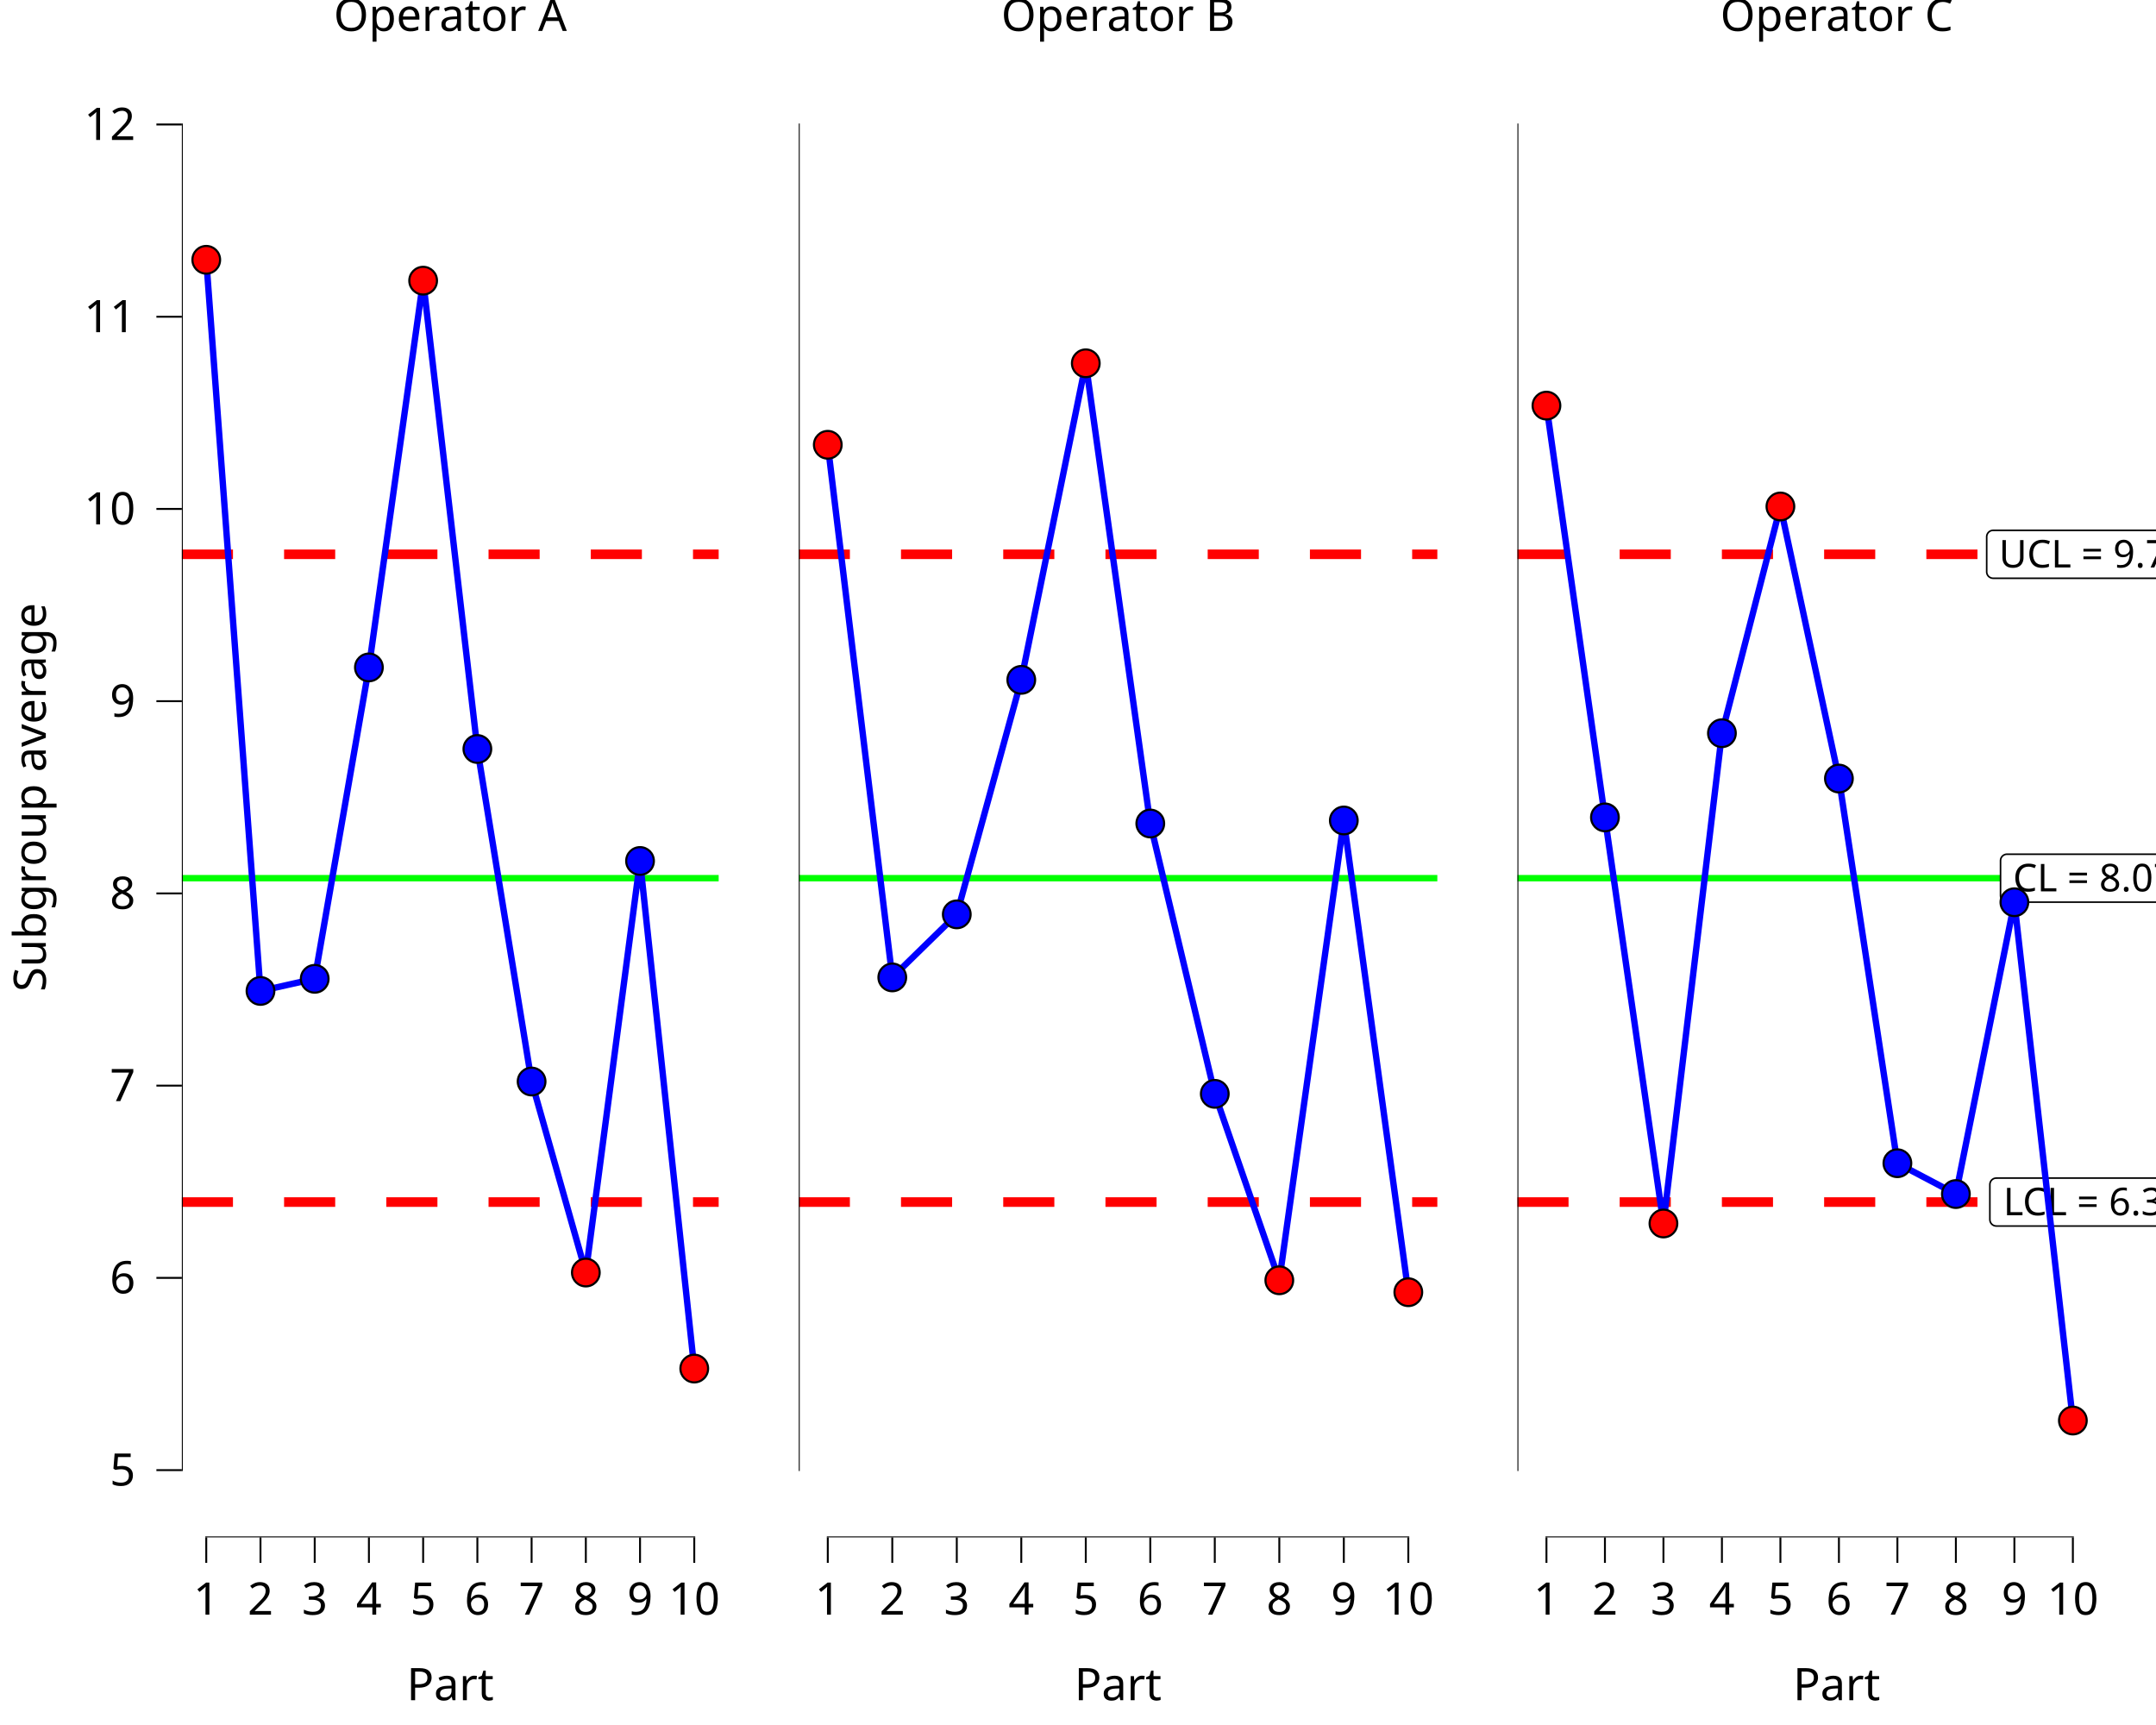
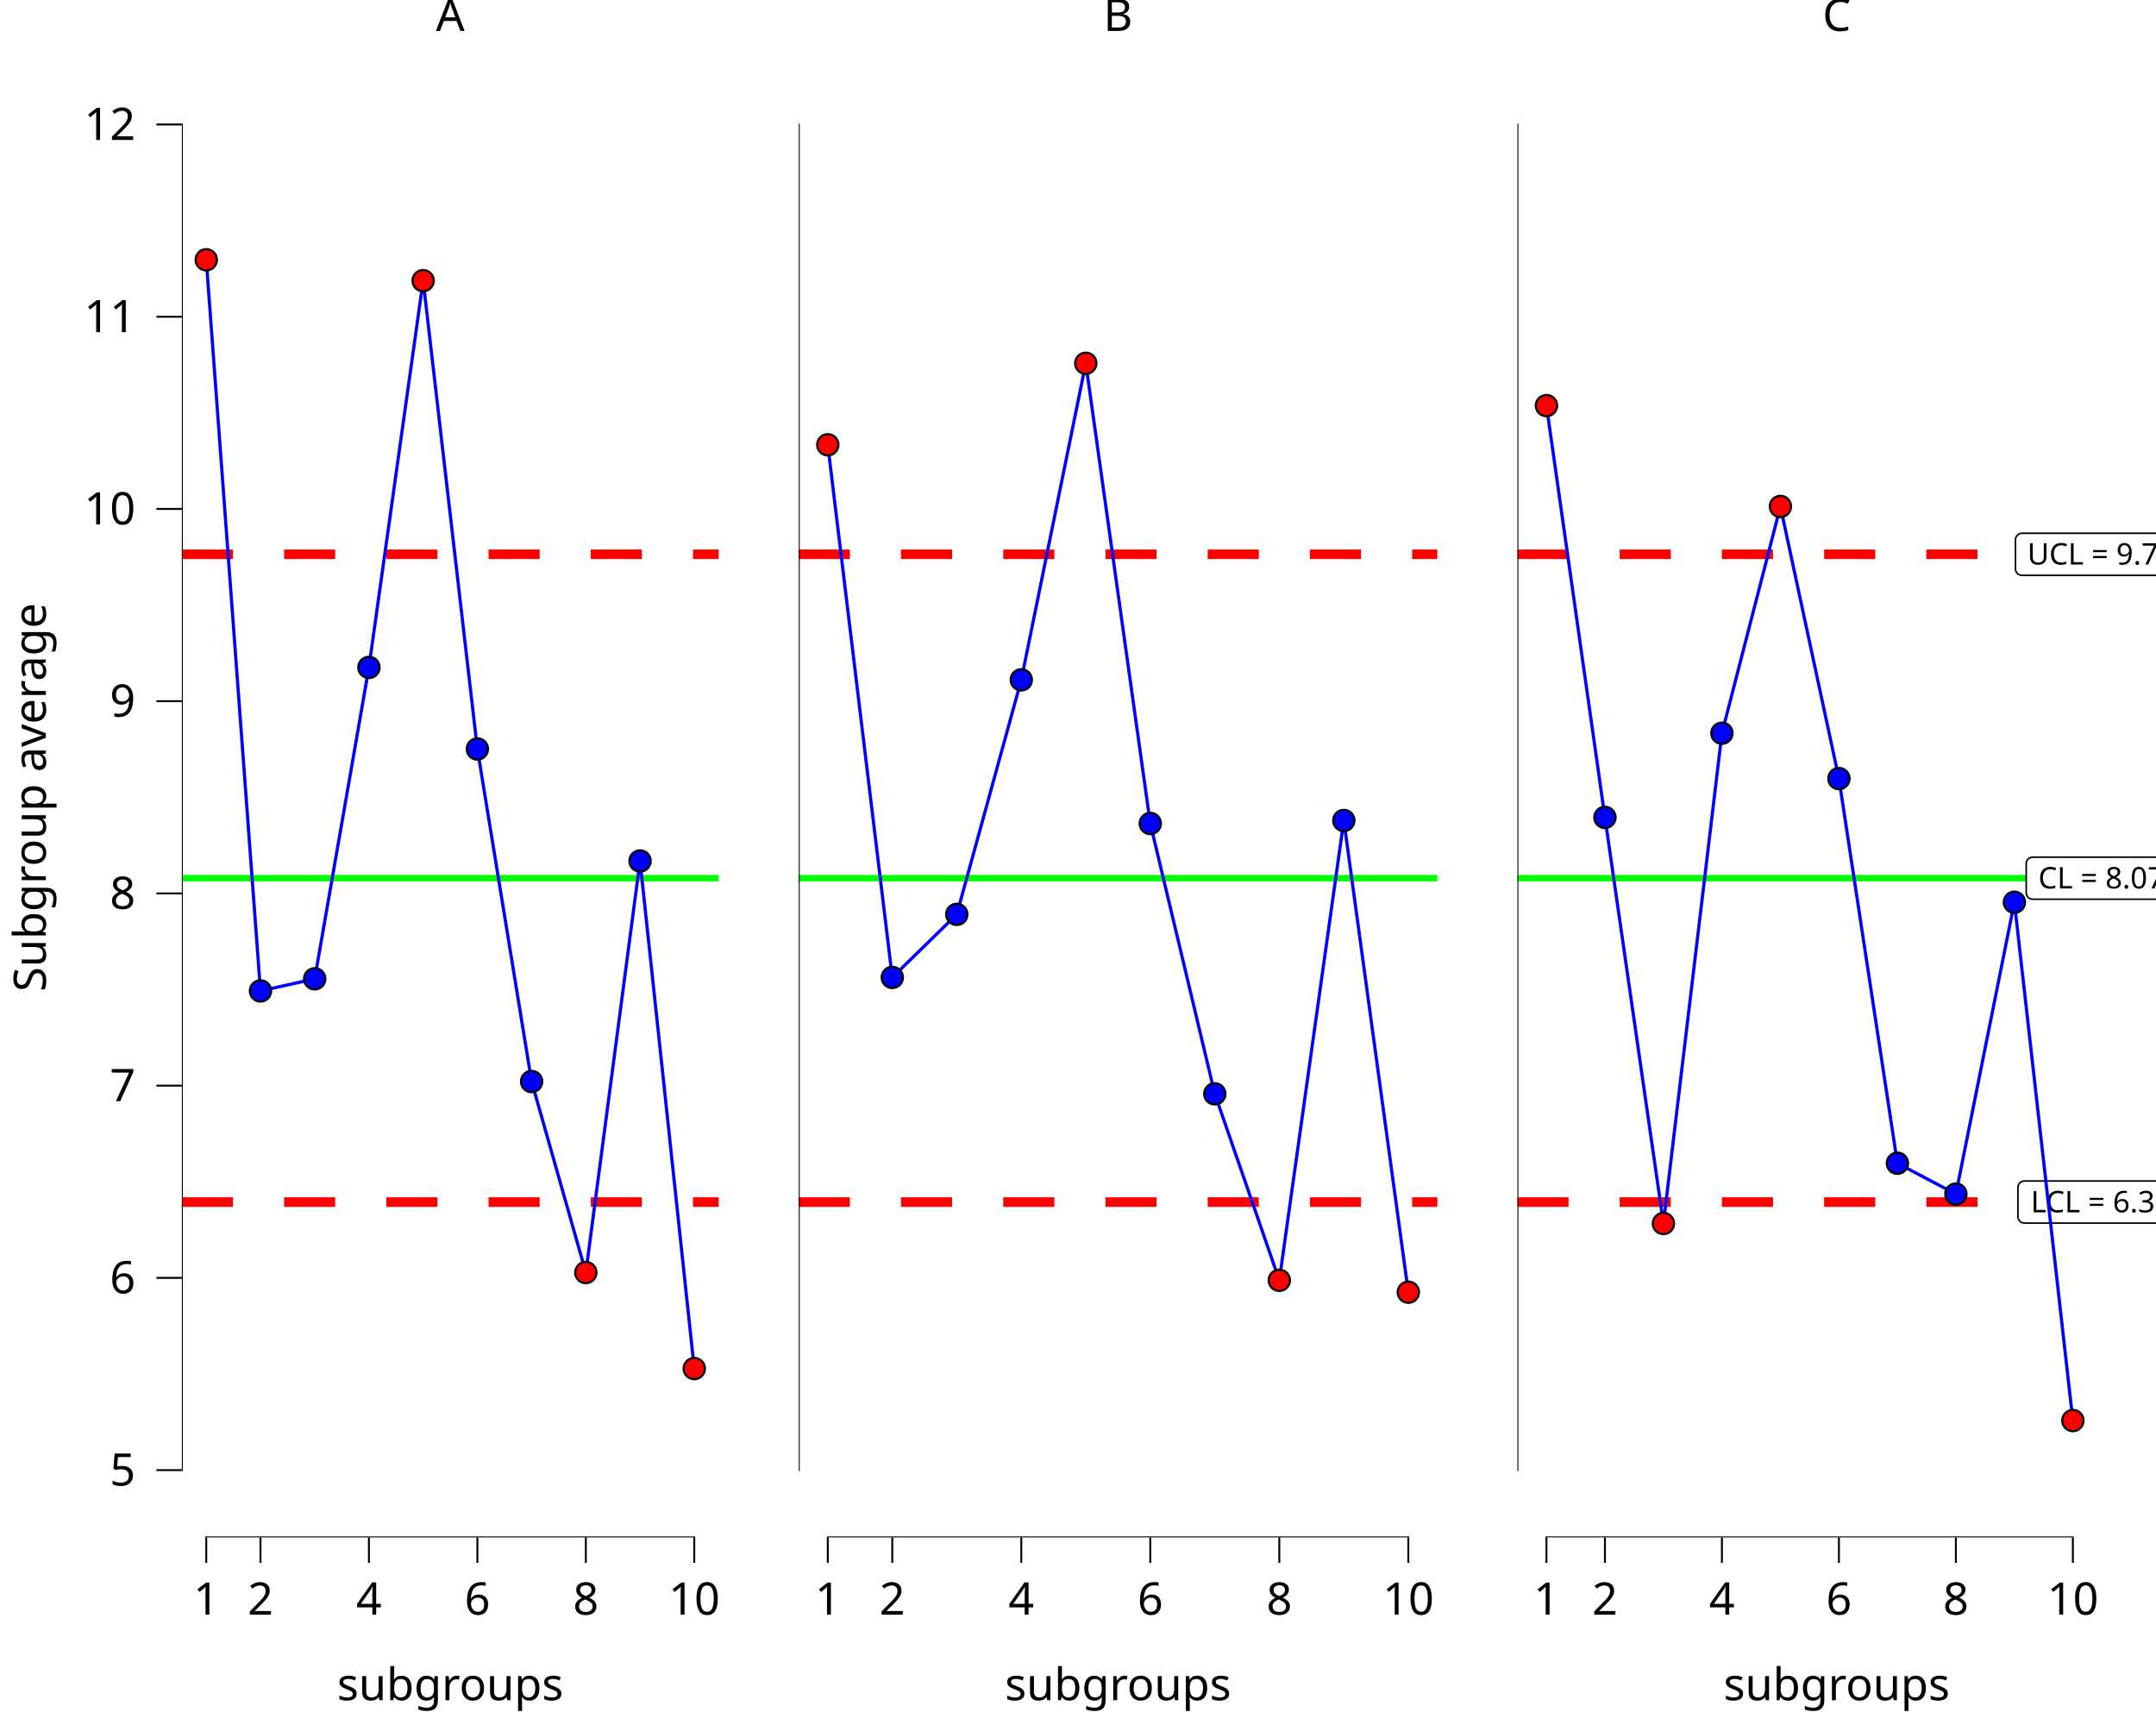
<svg xmlns="http://www.w3.org/2000/svg" class="svglite" data-engine-version="2.0" width="720.00pt" height="576.00pt" viewBox="0 0 720.00 576.00">
  <defs>
    <style type="text/css">
    .svglite line, .svglite polyline, .svglite polygon, .svglite path, .svglite rect, .svglite circle {
      fill: none;
      stroke: #000000;
      stroke-linecap: round;
      stroke-linejoin: round;
      stroke-miterlimit: 10.00;
    }
  </style>
  </defs>
  <rect width="100%" height="100%" style="stroke: none; fill: #FFFFFF;" />
  <defs>
    <clipPath id="cpMC4wMHw3MjAuMDB8MC4wMHw1NzYuMDA=">
      <rect x="0.00" y="0.00" width="720.00" height="576.00" />
    </clipPath>
  </defs>
  <g clip-path="url(#cpMC4wMHw3MjAuMDB8MC4wMHw1NzYuMDA=)">
</g>
  <defs>
    <clipPath id="cpMC4wMHwyNDAuMDB8MC4wMHw1NzYuMDA=">
      <rect x="0.00" y="0.00" width="240.00" height="576.00" />
    </clipPath>
  </defs>
  <g clip-path="url(#cpMC4wMHwyNDAuMDB8MC4wMHw1NzYuMDA=)">
    <rect x="0.00" y="0.00" width="240.00" height="576.00" style="stroke-width: 10.67; stroke: none;" />
  </g>
  <g clip-path="url(#cpMC4wMHw3MjAuMDB8MC4wMHw1NzYuMDA=)">
</g>
  <defs>
    <clipPath id="cpNjAuNzN8MjQwLjAwfDE5LjEwfDUxMy4zNQ==">
      <rect x="60.73" y="19.10" width="179.27" height="494.25" />
    </clipPath>
  </defs>
  <g clip-path="url(#cpNjAuNzN8MjQwLjAwfDE5LjEwfDUxMy4zNQ==)">
    <rect x="60.73" y="19.10" width="179.27" height="494.25" style="stroke-width: 10.67; stroke: none;" />
    <line x1="60.73" y1="293.23" x2="240.00" y2="293.23" style="stroke-width: 2.13; stroke: #00FF00; stroke-linecap: butt;" />
    <line x1="60.73" y1="185.09" x2="240.00" y2="185.09" style="stroke-width: 3.20; stroke: #FF0000; stroke-dasharray: 17.07,17.07; stroke-linecap: butt;" />
    <line x1="60.73" y1="401.38" x2="240.00" y2="401.38" style="stroke-width: 3.20; stroke: #FF0000; stroke-dasharray: 17.07,17.07; stroke-linecap: butt;" />
-     <polyline points="68.88,86.75 86.99,330.89 105.10,326.84 123.20,222.86 141.31,93.72 159.42,250.10 177.53,361.14 195.64,424.92 213.74,287.49 231.85,456.98 " style="stroke-width: 2.13; stroke: #0000FF; stroke-linecap: butt;" />
+     <polyline points="68.88,86.75 86.99,330.89 105.10,326.84 123.20,222.86 141.31,93.72 159.42,250.10 177.53,361.14 195.64,424.92 213.74,287.49 231.85,456.98 " style="stroke-width: 1.07; stroke: #0000FF; stroke-linecap: butt;" />
    <line x1="68.56" y1="513.35" x2="232.17" y2="513.35" style="stroke-width: 0.64; stroke-linecap: butt;" />
    <line x1="60.73" y1="491.20" x2="60.73" y2="41.25" style="stroke-width: 0.64; stroke-linecap: butt;" />
-     <circle cx="68.88" cy="86.75" r="4.62" style="stroke-width: 0.71; fill: #FF0000;" />
-     <circle cx="86.99" cy="330.89" r="4.62" style="stroke-width: 0.71; fill: #0000FF;" />
-     <circle cx="105.10" cy="326.84" r="4.62" style="stroke-width: 0.71; fill: #0000FF;" />
-     <circle cx="123.20" cy="222.86" r="4.62" style="stroke-width: 0.71; fill: #0000FF;" />
-     <circle cx="141.31" cy="93.72" r="4.62" style="stroke-width: 0.71; fill: #FF0000;" />
-     <circle cx="159.42" cy="250.10" r="4.62" style="stroke-width: 0.71; fill: #0000FF;" />
-     <circle cx="177.53" cy="361.14" r="4.62" style="stroke-width: 0.71; fill: #0000FF;" />
-     <circle cx="195.64" cy="424.92" r="4.62" style="stroke-width: 0.71; fill: #FF0000;" />
-     <circle cx="213.74" cy="287.49" r="4.62" style="stroke-width: 0.71; fill: #0000FF;" />
-     <circle cx="231.85" cy="456.98" r="4.62" style="stroke-width: 0.71; fill: #FF0000;" />
+     <circle cx="68.88" cy="86.75" r="3.56" style="stroke-width: 0.71; fill: #FF0000;" />
+     <circle cx="86.99" cy="330.89" r="3.56" style="stroke-width: 0.71; fill: #0000FF;" />
+     <circle cx="105.10" cy="326.84" r="3.56" style="stroke-width: 0.71; fill: #0000FF;" />
+     <circle cx="123.20" cy="222.86" r="3.56" style="stroke-width: 0.71; fill: #0000FF;" />
+     <circle cx="141.31" cy="93.72" r="3.56" style="stroke-width: 0.71; fill: #FF0000;" />
+     <circle cx="159.42" cy="250.10" r="3.56" style="stroke-width: 0.71; fill: #0000FF;" />
+     <circle cx="177.53" cy="361.14" r="3.56" style="stroke-width: 0.71; fill: #0000FF;" />
+     <circle cx="195.64" cy="424.92" r="3.56" style="stroke-width: 0.71; fill: #FF0000;" />
+     <circle cx="213.74" cy="287.49" r="3.56" style="stroke-width: 0.71; fill: #0000FF;" />
+     <circle cx="231.85" cy="456.98" r="3.56" style="stroke-width: 0.71; fill: #FF0000;" />
    <rect x="60.73" y="19.10" width="179.27" height="494.25" style="stroke-width: 0.00; stroke: none;" />
  </g>
  <g clip-path="url(#cpMC4wMHw3MjAuMDB8MC4wMHw1NzYuMDA=)">
    <polyline points="60.73,513.35 60.73,19.10 " style="stroke-width: 0.00; stroke: none; stroke-linecap: butt;" />
    <text x="45.25" y="496.05" text-anchor="end" style="font-size: 15.00px; font-family: sans;" textLength="8.34px" lengthAdjust="spacingAndGlyphs">5</text>
    <text x="45.25" y="431.86" text-anchor="end" style="font-size: 15.00px; font-family: sans;" textLength="8.34px" lengthAdjust="spacingAndGlyphs">6</text>
    <text x="45.25" y="367.67" text-anchor="end" style="font-size: 15.00px; font-family: sans;" textLength="8.34px" lengthAdjust="spacingAndGlyphs">7</text>
    <text x="45.25" y="303.48" text-anchor="end" style="font-size: 15.00px; font-family: sans;" textLength="8.34px" lengthAdjust="spacingAndGlyphs">8</text>
    <text x="45.25" y="239.29" text-anchor="end" style="font-size: 15.00px; font-family: sans;" textLength="8.34px" lengthAdjust="spacingAndGlyphs">9</text>
    <text x="45.25" y="175.11" text-anchor="end" style="font-size: 15.00px; font-family: sans;" textLength="16.69px" lengthAdjust="spacingAndGlyphs">10</text>
    <text x="45.25" y="110.92" text-anchor="end" style="font-size: 15.00px; font-family: sans;" textLength="16.69px" lengthAdjust="spacingAndGlyphs">11</text>
    <text x="45.25" y="46.73" text-anchor="end" style="font-size: 15.00px; font-family: sans;" textLength="16.69px" lengthAdjust="spacingAndGlyphs">12</text>
    <polyline points="52.23,490.89 60.73,490.89 " style="stroke-width: 0.64; stroke-linecap: butt;" />
    <polyline points="52.23,426.70 60.73,426.70 " style="stroke-width: 0.64; stroke-linecap: butt;" />
    <polyline points="52.23,362.51 60.73,362.51 " style="stroke-width: 0.64; stroke-linecap: butt;" />
    <polyline points="52.23,298.32 60.73,298.32 " style="stroke-width: 0.64; stroke-linecap: butt;" />
    <polyline points="52.23,234.13 60.73,234.13 " style="stroke-width: 0.64; stroke-linecap: butt;" />
    <polyline points="52.23,169.94 60.73,169.94 " style="stroke-width: 0.64; stroke-linecap: butt;" />
    <polyline points="52.23,105.76 60.73,105.76 " style="stroke-width: 0.64; stroke-linecap: butt;" />
    <polyline points="52.23,41.57 60.73,41.57 " style="stroke-width: 0.64; stroke-linecap: butt;" />
    <polyline points="60.73,513.35 240.00,513.35 " style="stroke-width: 0.00; stroke: none; stroke-linecap: butt;" />
    <polyline points="68.88,521.85 68.88,513.35 " style="stroke-width: 0.64; stroke-linecap: butt;" />
    <polyline points="86.99,521.85 86.99,513.35 " style="stroke-width: 0.64; stroke-linecap: butt;" />
-     <polyline points="105.10,521.85 105.10,513.35 " style="stroke-width: 0.64; stroke-linecap: butt;" />
    <polyline points="123.20,521.85 123.20,513.35 " style="stroke-width: 0.64; stroke-linecap: butt;" />
-     <polyline points="141.31,521.85 141.31,513.35 " style="stroke-width: 0.64; stroke-linecap: butt;" />
    <polyline points="159.42,521.85 159.42,513.35 " style="stroke-width: 0.64; stroke-linecap: butt;" />
-     <polyline points="177.53,521.85 177.53,513.35 " style="stroke-width: 0.64; stroke-linecap: butt;" />
    <polyline points="195.64,521.85 195.64,513.35 " style="stroke-width: 0.64; stroke-linecap: butt;" />
-     <polyline points="213.74,521.85 213.74,513.35 " style="stroke-width: 0.64; stroke-linecap: butt;" />
    <polyline points="231.85,521.85 231.85,513.35 " style="stroke-width: 0.64; stroke-linecap: butt;" />
    <text x="68.88" y="539.15" text-anchor="middle" style="font-size: 15.00px; font-family: sans;" textLength="8.34px" lengthAdjust="spacingAndGlyphs">1</text>
    <text x="86.99" y="539.15" text-anchor="middle" style="font-size: 15.00px; font-family: sans;" textLength="8.34px" lengthAdjust="spacingAndGlyphs">2</text>
-     <text x="105.10" y="539.15" text-anchor="middle" style="font-size: 15.00px; font-family: sans;" textLength="8.34px" lengthAdjust="spacingAndGlyphs">3</text>
    <text x="123.20" y="539.15" text-anchor="middle" style="font-size: 15.00px; font-family: sans;" textLength="8.34px" lengthAdjust="spacingAndGlyphs">4</text>
-     <text x="141.31" y="539.15" text-anchor="middle" style="font-size: 15.00px; font-family: sans;" textLength="8.34px" lengthAdjust="spacingAndGlyphs">5</text>
    <text x="159.42" y="539.15" text-anchor="middle" style="font-size: 15.00px; font-family: sans;" textLength="8.34px" lengthAdjust="spacingAndGlyphs">6</text>
-     <text x="177.53" y="539.15" text-anchor="middle" style="font-size: 15.00px; font-family: sans;" textLength="8.34px" lengthAdjust="spacingAndGlyphs">7</text>
    <text x="195.64" y="539.15" text-anchor="middle" style="font-size: 15.00px; font-family: sans;" textLength="8.34px" lengthAdjust="spacingAndGlyphs">8</text>
-     <text x="213.74" y="539.15" text-anchor="middle" style="font-size: 15.00px; font-family: sans;" textLength="8.34px" lengthAdjust="spacingAndGlyphs">9</text>
    <text x="231.85" y="539.15" text-anchor="middle" style="font-size: 15.00px; font-family: sans;" textLength="16.69px" lengthAdjust="spacingAndGlyphs">10</text>
-     <text x="150.37" y="567.72" text-anchor="middle" style="font-size: 15.00px; font-family: sans;" textLength="27.51px" lengthAdjust="spacingAndGlyphs">Part</text>
+     <text x="150.37" y="567.72" text-anchor="middle" style="font-size: 15.00px; font-family: sans;" textLength="70.06px" lengthAdjust="spacingAndGlyphs">subgroups</text>
    <text transform="translate(15.30,266.23) rotate(-90)" text-anchor="middle" style="font-size: 15.00px; font-family: sans;" textLength="123.44px" lengthAdjust="spacingAndGlyphs">Subgroup average</text>
-     <text x="150.37" y="10.32" text-anchor="middle" style="font-size: 15.00px; font-family: sans;" textLength="73.38px" lengthAdjust="spacingAndGlyphs">Operator A</text>
+     <text x="150.37" y="10.32" text-anchor="middle" style="font-size: 15.00px; font-family: sans;" textLength="10.01px" lengthAdjust="spacingAndGlyphs">A</text>
  </g>
  <defs>
    <clipPath id="cpMjQwLjAwfDQ4MC4wMHwwLjAwfDU3Ni4wMA==">
      <rect x="240.00" y="0.00" width="240.00" height="576.00" />
    </clipPath>
  </defs>
  <g clip-path="url(#cpMjQwLjAwfDQ4MC4wMHwwLjAwfDU3Ni4wMA==)">
    <rect x="240.00" y="0.00" width="240.00" height="576.00" style="stroke-width: 10.67; stroke: none;" />
  </g>
  <g clip-path="url(#cpMC4wMHw3MjAuMDB8MC4wMHw1NzYuMDA=)">
</g>
  <defs>
    <clipPath id="cpMjY2Ljc1fDQ4MC4wMHwxOS4xMHw1MTMuMzU=">
      <rect x="266.75" y="19.10" width="213.25" height="494.25" />
    </clipPath>
  </defs>
  <g clip-path="url(#cpMjY2Ljc1fDQ4MC4wMHwxOS4xMHw1MTMuMzU=)">
    <rect x="266.75" y="19.10" width="213.25" height="494.25" style="stroke-width: 10.67; stroke: none;" />
    <line x1="266.75" y1="293.23" x2="480.00" y2="293.23" style="stroke-width: 2.13; stroke: #00FF00; stroke-linecap: butt;" />
    <line x1="266.75" y1="185.09" x2="480.00" y2="185.09" style="stroke-width: 3.20; stroke: #FF0000; stroke-dasharray: 17.07,17.07; stroke-linecap: butt;" />
    <line x1="266.75" y1="401.38" x2="480.00" y2="401.38" style="stroke-width: 3.20; stroke: #FF0000; stroke-dasharray: 17.07,17.07; stroke-linecap: butt;" />
-     <polyline points="276.44,148.52 297.98,326.37 319.52,305.32 341.06,227.01 362.60,121.31 384.14,274.98 405.68,365.25 427.23,427.51 448.77,273.97 470.31,431.49 " style="stroke-width: 2.13; stroke: #0000FF; stroke-linecap: butt;" />
+     <polyline points="276.44,148.52 297.98,326.37 319.52,305.32 341.06,227.01 362.60,121.31 384.14,274.98 405.68,365.25 427.23,427.51 448.77,273.97 470.31,431.49 " style="stroke-width: 1.07; stroke: #0000FF; stroke-linecap: butt;" />
    <line x1="276.12" y1="513.35" x2="470.63" y2="513.35" style="stroke-width: 0.64; stroke-linecap: butt;" />
    <line x1="266.75" y1="491.20" x2="266.75" y2="41.25" style="stroke-width: 0.64; stroke-linecap: butt;" />
-     <circle cx="276.44" cy="148.52" r="4.62" style="stroke-width: 0.71; fill: #FF0000;" />
-     <circle cx="297.98" cy="326.37" r="4.62" style="stroke-width: 0.71; fill: #0000FF;" />
-     <circle cx="319.52" cy="305.32" r="4.62" style="stroke-width: 0.71; fill: #0000FF;" />
-     <circle cx="341.06" cy="227.01" r="4.62" style="stroke-width: 0.71; fill: #0000FF;" />
-     <circle cx="362.60" cy="121.31" r="4.62" style="stroke-width: 0.71; fill: #FF0000;" />
-     <circle cx="384.14" cy="274.98" r="4.62" style="stroke-width: 0.71; fill: #0000FF;" />
-     <circle cx="405.68" cy="365.25" r="4.62" style="stroke-width: 0.71; fill: #0000FF;" />
-     <circle cx="427.23" cy="427.51" r="4.62" style="stroke-width: 0.71; fill: #FF0000;" />
-     <circle cx="448.77" cy="273.97" r="4.62" style="stroke-width: 0.71; fill: #0000FF;" />
-     <circle cx="470.31" cy="431.49" r="4.62" style="stroke-width: 0.71; fill: #FF0000;" />
+     <circle cx="276.44" cy="148.52" r="3.56" style="stroke-width: 0.71; fill: #FF0000;" />
+     <circle cx="297.98" cy="326.37" r="3.56" style="stroke-width: 0.71; fill: #0000FF;" />
+     <circle cx="319.52" cy="305.32" r="3.56" style="stroke-width: 0.71; fill: #0000FF;" />
+     <circle cx="341.06" cy="227.01" r="3.56" style="stroke-width: 0.71; fill: #0000FF;" />
+     <circle cx="362.60" cy="121.31" r="3.56" style="stroke-width: 0.71; fill: #FF0000;" />
+     <circle cx="384.14" cy="274.98" r="3.56" style="stroke-width: 0.71; fill: #0000FF;" />
+     <circle cx="405.68" cy="365.25" r="3.56" style="stroke-width: 0.71; fill: #0000FF;" />
+     <circle cx="427.23" cy="427.51" r="3.56" style="stroke-width: 0.71; fill: #FF0000;" />
+     <circle cx="448.77" cy="273.97" r="3.56" style="stroke-width: 0.71; fill: #0000FF;" />
+     <circle cx="470.31" cy="431.49" r="3.56" style="stroke-width: 0.71; fill: #FF0000;" />
    <rect x="266.75" y="19.10" width="213.25" height="494.25" style="stroke-width: 0.00; stroke: none;" />
  </g>
  <g clip-path="url(#cpMC4wMHw3MjAuMDB8MC4wMHw1NzYuMDA=)">
    <polyline points="266.75,513.35 480.00,513.35 " style="stroke-width: 0.00; stroke: none; stroke-linecap: butt;" />
    <polyline points="276.44,521.85 276.44,513.35 " style="stroke-width: 0.64; stroke-linecap: butt;" />
    <polyline points="297.98,521.85 297.98,513.35 " style="stroke-width: 0.64; stroke-linecap: butt;" />
-     <polyline points="319.52,521.85 319.52,513.35 " style="stroke-width: 0.64; stroke-linecap: butt;" />
    <polyline points="341.06,521.85 341.06,513.35 " style="stroke-width: 0.64; stroke-linecap: butt;" />
-     <polyline points="362.60,521.85 362.60,513.35 " style="stroke-width: 0.64; stroke-linecap: butt;" />
    <polyline points="384.14,521.85 384.14,513.35 " style="stroke-width: 0.64; stroke-linecap: butt;" />
-     <polyline points="405.68,521.85 405.68,513.35 " style="stroke-width: 0.64; stroke-linecap: butt;" />
    <polyline points="427.23,521.85 427.23,513.35 " style="stroke-width: 0.64; stroke-linecap: butt;" />
-     <polyline points="448.77,521.85 448.77,513.35 " style="stroke-width: 0.64; stroke-linecap: butt;" />
    <polyline points="470.31,521.85 470.31,513.35 " style="stroke-width: 0.64; stroke-linecap: butt;" />
    <text x="276.44" y="539.15" text-anchor="middle" style="font-size: 15.00px; font-family: sans;" textLength="8.34px" lengthAdjust="spacingAndGlyphs">1</text>
    <text x="297.98" y="539.15" text-anchor="middle" style="font-size: 15.00px; font-family: sans;" textLength="8.34px" lengthAdjust="spacingAndGlyphs">2</text>
-     <text x="319.52" y="539.15" text-anchor="middle" style="font-size: 15.00px; font-family: sans;" textLength="8.34px" lengthAdjust="spacingAndGlyphs">3</text>
    <text x="341.06" y="539.15" text-anchor="middle" style="font-size: 15.00px; font-family: sans;" textLength="8.34px" lengthAdjust="spacingAndGlyphs">4</text>
-     <text x="362.60" y="539.15" text-anchor="middle" style="font-size: 15.00px; font-family: sans;" textLength="8.34px" lengthAdjust="spacingAndGlyphs">5</text>
    <text x="384.14" y="539.15" text-anchor="middle" style="font-size: 15.00px; font-family: sans;" textLength="8.34px" lengthAdjust="spacingAndGlyphs">6</text>
-     <text x="405.68" y="539.15" text-anchor="middle" style="font-size: 15.00px; font-family: sans;" textLength="8.34px" lengthAdjust="spacingAndGlyphs">7</text>
    <text x="427.23" y="539.15" text-anchor="middle" style="font-size: 15.00px; font-family: sans;" textLength="8.34px" lengthAdjust="spacingAndGlyphs">8</text>
-     <text x="448.77" y="539.15" text-anchor="middle" style="font-size: 15.00px; font-family: sans;" textLength="8.34px" lengthAdjust="spacingAndGlyphs">9</text>
    <text x="470.31" y="539.15" text-anchor="middle" style="font-size: 15.00px; font-family: sans;" textLength="16.69px" lengthAdjust="spacingAndGlyphs">10</text>
-     <text x="373.37" y="567.72" text-anchor="middle" style="font-size: 15.00px; font-family: sans;" textLength="27.51px" lengthAdjust="spacingAndGlyphs">Part</text>
-     <text x="373.37" y="10.32" text-anchor="middle" style="font-size: 15.00px; font-family: sans;" textLength="73.38px" lengthAdjust="spacingAndGlyphs">Operator B</text>
+     <text x="373.37" y="567.72" text-anchor="middle" style="font-size: 15.00px; font-family: sans;" textLength="70.06px" lengthAdjust="spacingAndGlyphs">subgroups</text>
+     <text x="373.37" y="10.32" text-anchor="middle" style="font-size: 15.00px; font-family: sans;" textLength="10.01px" lengthAdjust="spacingAndGlyphs">B</text>
  </g>
  <defs>
    <clipPath id="cpNDgwLjAwfDcyMC4wMHwwLjAwfDU3Ni4wMA==">
      <rect x="480.00" y="0.00" width="240.00" height="576.00" />
    </clipPath>
  </defs>
  <g clip-path="url(#cpNDgwLjAwfDcyMC4wMHwwLjAwfDU3Ni4wMA==)">
    <rect x="480.00" y="0.00" width="240.00" height="576.00" style="stroke-width: 10.67; stroke: none;" />
  </g>
  <g clip-path="url(#cpMC4wMHw3MjAuMDB8MC4wMHw1NzYuMDA=)">
</g>
  <defs>
    <clipPath id="cpNTA2Ljc1fDcyMC4wMHwxOS4xMHw1MTMuMzU=">
      <rect x="506.75" y="19.10" width="213.25" height="494.25" />
    </clipPath>
  </defs>
  <g clip-path="url(#cpNTA2Ljc1fDcyMC4wMHwxOS4xMHw1MTMuMzU=)">
    <rect x="506.75" y="19.10" width="213.25" height="494.25" style="stroke-width: 10.67; stroke: none;" />
    <line x1="506.75" y1="293.23" x2="720.00" y2="293.23" style="stroke-width: 2.13; stroke: #00FF00; stroke-linecap: butt;" />
    <line x1="506.75" y1="185.09" x2="720.00" y2="185.09" style="stroke-width: 3.20; stroke: #FF0000; stroke-dasharray: 17.07,17.07; stroke-linecap: butt;" />
    <line x1="506.75" y1="401.38" x2="720.00" y2="401.38" style="stroke-width: 3.20; stroke: #FF0000; stroke-dasharray: 17.07,17.07; stroke-linecap: butt;" />
-     <polygon points="670.24,301.24 750.37,301.24 750.29,301.24 750.63,301.22 750.97,301.15 751.30,301.03 751.60,300.86 751.87,300.64 752.10,300.38 752.29,300.08 752.42,299.76 752.51,299.43 752.53,299.08 752.53,299.08 752.53,287.39 752.53,287.39 752.51,287.04 752.42,286.70 752.29,286.38 752.10,286.09 751.87,285.83 751.60,285.61 751.30,285.44 750.97,285.31 750.63,285.24 750.37,285.23 670.24,285.23 670.50,285.24 670.15,285.23 669.81,285.27 669.47,285.37 669.16,285.52 668.87,285.71 668.62,285.96 668.41,286.23 668.25,286.54 668.14,286.87 668.09,287.21 668.08,287.39 668.08,299.08 668.09,298.91 668.09,299.25 668.14,299.60 668.25,299.93 668.41,300.23 668.62,300.51 668.87,300.75 669.16,300.95 669.47,301.10 669.81,301.20 670.15,301.24 " style="stroke-width: 0.53; fill: #FFFFFF;" />
-     <text x="710.31" y="297.64" text-anchor="middle" style="font-size: 12.80px; font-family: sans;" textLength="77.25px" lengthAdjust="spacingAndGlyphs">CL = 8.07925</text>
-     <polygon points="665.62,193.09 755.00,193.09 754.91,193.09 755.26,193.08 755.60,193.01 755.92,192.88 756.22,192.71 756.49,192.49 756.72,192.23 756.91,191.94 757.05,191.62 757.13,191.28 757.16,190.93 757.16,190.93 757.16,179.24 757.16,179.24 757.13,178.90 757.05,178.56 756.91,178.24 756.72,177.94 756.49,177.68 756.22,177.46 755.92,177.29 755.60,177.17 755.26,177.10 755.00,177.08 665.62,177.08 665.88,177.10 665.53,177.08 665.18,177.13 664.85,177.22 664.54,177.37 664.25,177.57 664.00,177.81 663.79,178.09 663.63,178.39 663.52,178.72 663.46,179.07 663.46,179.24 663.46,190.93 663.46,190.76 663.46,191.11 663.52,191.45 663.63,191.78 663.79,192.09 664.00,192.37 664.25,192.61 664.54,192.80 664.85,192.95 665.18,193.05 665.53,193.09 " style="stroke-width: 0.53; fill: #FFFFFF;" />
-     <text x="710.31" y="189.49" text-anchor="middle" style="font-size: 12.80px; font-family: sans;" textLength="86.50px" lengthAdjust="spacingAndGlyphs">UCL = 9.76409</text>
-     <polygon points="666.68,409.39 753.93,409.39 753.85,409.38 754.19,409.37 754.53,409.30 754.86,409.18 755.16,409.00 755.43,408.78 755.66,408.52 755.85,408.23 755.98,407.91 756.07,407.57 756.09,407.23 756.09,407.23 756.09,395.53 756.09,395.53 756.07,395.19 755.98,394.85 755.85,394.53 755.66,394.24 755.43,393.98 755.16,393.76 754.86,393.58 754.53,393.46 754.19,393.39 753.93,393.37 666.68,393.37 666.94,393.39 666.59,393.38 666.25,393.42 665.91,393.51 665.60,393.66 665.31,393.86 665.06,394.10 664.85,394.38 664.69,394.69 664.58,395.02 664.53,395.36 664.52,395.53 664.52,407.23 664.53,407.05 664.53,407.40 664.58,407.74 664.69,408.07 664.85,408.38 665.06,408.66 665.31,408.90 665.60,409.10 665.91,409.25 666.25,409.34 666.59,409.38 " style="stroke-width: 0.53; fill: #FFFFFF;" />
-     <text x="710.31" y="405.79" text-anchor="middle" style="font-size: 12.80px; font-family: sans;" textLength="84.37px" lengthAdjust="spacingAndGlyphs">LCL = 6.39442</text>
-     <polyline points="516.44,135.44 535.97,272.94 555.51,408.54 575.04,244.83 594.57,169.12 614.11,259.97 633.64,388.42 653.17,398.71 672.71,301.27 692.24,474.34 " style="stroke-width: 2.13; stroke: #0000FF; stroke-linecap: butt;" />
+     <polygon points="678.82,300.26 741.79,300.26 741.70,300.26 742.05,300.24 742.39,300.17 742.72,300.05 743.02,299.88 743.29,299.66 743.52,299.40 743.70,299.10 743.84,298.78 743.92,298.45 743.95,298.10 743.95,298.10 743.95,288.37 743.95,288.37 743.92,288.02 743.84,287.68 743.70,287.36 743.52,287.07 743.29,286.81 743.02,286.59 742.72,286.42 742.39,286.29 742.05,286.22 741.79,286.21 678.82,286.21 679.08,286.22 678.74,286.21 678.39,286.25 678.06,286.35 677.74,286.50 677.46,286.69 677.21,286.93 677.00,287.21 676.84,287.52 676.73,287.85 676.67,288.19 676.66,288.37 676.66,298.10 676.67,297.93 676.67,298.27 676.73,298.62 676.84,298.95 677.00,299.25 677.21,299.53 677.46,299.77 677.74,299.97 678.06,300.12 678.39,300.22 678.74,300.26 " style="stroke-width: 0.53; fill: #FFFFFF;" />
+     <text x="710.31" y="296.66" text-anchor="middle" style="font-size: 9.96px; font-family: sans;" textLength="60.09px" lengthAdjust="spacingAndGlyphs">CL = 8.07925</text>
+     <polygon points="675.23,192.11 745.39,192.11 745.30,192.11 745.65,192.10 745.99,192.03 746.31,191.91 746.61,191.73 746.88,191.51 747.11,191.25 747.30,190.96 747.44,190.64 747.52,190.30 747.55,189.95 747.55,189.95 747.55,180.22 747.55,180.22 747.52,179.87 747.44,179.54 747.30,179.22 747.11,178.92 746.88,178.66 746.61,178.44 746.31,178.27 745.99,178.15 745.65,178.08 745.39,178.06 675.23,178.06 675.49,178.08 675.14,178.06 674.79,178.10 674.46,178.20 674.15,178.35 673.86,178.55 673.61,178.79 673.40,179.07 673.24,179.37 673.13,179.70 673.07,180.05 673.07,180.22 673.07,189.95 673.07,189.78 673.07,190.13 673.13,190.47 673.24,190.80 673.40,191.11 673.61,191.39 673.86,191.63 674.15,191.82 674.46,191.97 674.79,192.07 675.14,192.11 " style="stroke-width: 0.53; fill: #FFFFFF;" />
+     <text x="710.31" y="188.51" text-anchor="middle" style="font-size: 9.96px; font-family: sans;" textLength="67.28px" lengthAdjust="spacingAndGlyphs">UCL = 9.76409</text>
+     <polygon points="676.05,408.41 744.56,408.41 744.47,408.40 744.82,408.39 745.16,408.32 745.48,408.20 745.79,408.02 746.06,407.80 746.29,407.54 746.47,407.25 746.61,406.93 746.69,406.59 746.72,406.25 746.72,406.25 746.72,396.51 746.72,396.51 746.69,396.17 746.61,395.83 746.47,395.51 746.29,395.22 746.06,394.96 745.79,394.74 745.48,394.56 745.16,394.44 744.82,394.37 744.56,394.35 676.05,394.35 676.31,394.37 675.97,394.35 675.62,394.40 675.29,394.49 674.97,394.64 674.69,394.84 674.44,395.08 674.23,395.36 674.07,395.67 673.96,396.00 673.90,396.34 673.89,396.51 673.89,406.25 673.90,406.07 673.90,406.42 673.96,406.76 674.07,407.09 674.23,407.40 674.44,407.68 674.69,407.92 674.97,408.12 675.29,408.27 675.62,408.36 675.97,408.40 " style="stroke-width: 0.53; fill: #FFFFFF;" />
+     <text x="710.31" y="404.81" text-anchor="middle" style="font-size: 9.96px; font-family: sans;" textLength="65.62px" lengthAdjust="spacingAndGlyphs">LCL = 6.39442</text>
+     <polyline points="516.44,135.44 535.97,272.94 555.51,408.54 575.04,244.83 594.57,169.12 614.11,259.97 633.64,388.42 653.17,398.71 672.71,301.27 692.24,474.34 " style="stroke-width: 1.07; stroke: #0000FF; stroke-linecap: butt;" />
    <line x1="516.12" y1="513.35" x2="692.56" y2="513.35" style="stroke-width: 0.64; stroke-linecap: butt;" />
    <line x1="506.75" y1="491.20" x2="506.75" y2="41.25" style="stroke-width: 0.64; stroke-linecap: butt;" />
-     <circle cx="516.44" cy="135.44" r="4.62" style="stroke-width: 0.71; fill: #FF0000;" />
-     <circle cx="535.97" cy="272.94" r="4.62" style="stroke-width: 0.71; fill: #0000FF;" />
-     <circle cx="555.51" cy="408.54" r="4.62" style="stroke-width: 0.71; fill: #FF0000;" />
-     <circle cx="575.04" cy="244.83" r="4.62" style="stroke-width: 0.71; fill: #0000FF;" />
-     <circle cx="594.57" cy="169.12" r="4.62" style="stroke-width: 0.71; fill: #FF0000;" />
-     <circle cx="614.11" cy="259.97" r="4.62" style="stroke-width: 0.71; fill: #0000FF;" />
-     <circle cx="633.64" cy="388.42" r="4.62" style="stroke-width: 0.71; fill: #0000FF;" />
-     <circle cx="653.17" cy="398.71" r="4.62" style="stroke-width: 0.71; fill: #0000FF;" />
-     <circle cx="672.71" cy="301.27" r="4.62" style="stroke-width: 0.71; fill: #0000FF;" />
-     <circle cx="692.24" cy="474.34" r="4.62" style="stroke-width: 0.71; fill: #FF0000;" />
+     <circle cx="516.44" cy="135.44" r="3.56" style="stroke-width: 0.71; fill: #FF0000;" />
+     <circle cx="535.97" cy="272.94" r="3.56" style="stroke-width: 0.71; fill: #0000FF;" />
+     <circle cx="555.51" cy="408.54" r="3.56" style="stroke-width: 0.71; fill: #FF0000;" />
+     <circle cx="575.04" cy="244.83" r="3.56" style="stroke-width: 0.71; fill: #0000FF;" />
+     <circle cx="594.57" cy="169.12" r="3.56" style="stroke-width: 0.71; fill: #FF0000;" />
+     <circle cx="614.11" cy="259.97" r="3.56" style="stroke-width: 0.71; fill: #0000FF;" />
+     <circle cx="633.64" cy="388.42" r="3.56" style="stroke-width: 0.71; fill: #0000FF;" />
+     <circle cx="653.17" cy="398.71" r="3.56" style="stroke-width: 0.71; fill: #0000FF;" />
+     <circle cx="672.71" cy="301.27" r="3.56" style="stroke-width: 0.71; fill: #0000FF;" />
+     <circle cx="692.24" cy="474.34" r="3.56" style="stroke-width: 0.71; fill: #FF0000;" />
    <rect x="506.75" y="19.10" width="213.25" height="494.25" style="stroke-width: 0.00; stroke: none;" />
  </g>
  <g clip-path="url(#cpMC4wMHw3MjAuMDB8MC4wMHw1NzYuMDA=)">
    <polyline points="506.75,513.35 720.00,513.35 " style="stroke-width: 0.00; stroke: none; stroke-linecap: butt;" />
    <polyline points="516.44,521.85 516.44,513.35 " style="stroke-width: 0.64; stroke-linecap: butt;" />
    <polyline points="535.97,521.85 535.97,513.35 " style="stroke-width: 0.64; stroke-linecap: butt;" />
-     <polyline points="555.51,521.85 555.51,513.35 " style="stroke-width: 0.64; stroke-linecap: butt;" />
    <polyline points="575.04,521.85 575.04,513.35 " style="stroke-width: 0.64; stroke-linecap: butt;" />
-     <polyline points="594.57,521.85 594.57,513.35 " style="stroke-width: 0.64; stroke-linecap: butt;" />
    <polyline points="614.11,521.85 614.11,513.35 " style="stroke-width: 0.64; stroke-linecap: butt;" />
-     <polyline points="633.64,521.85 633.64,513.35 " style="stroke-width: 0.64; stroke-linecap: butt;" />
    <polyline points="653.17,521.85 653.17,513.35 " style="stroke-width: 0.64; stroke-linecap: butt;" />
-     <polyline points="672.71,521.85 672.71,513.35 " style="stroke-width: 0.64; stroke-linecap: butt;" />
    <polyline points="692.24,521.85 692.24,513.35 " style="stroke-width: 0.64; stroke-linecap: butt;" />
    <text x="516.44" y="539.15" text-anchor="middle" style="font-size: 15.00px; font-family: sans;" textLength="8.34px" lengthAdjust="spacingAndGlyphs">1</text>
    <text x="535.97" y="539.15" text-anchor="middle" style="font-size: 15.00px; font-family: sans;" textLength="8.34px" lengthAdjust="spacingAndGlyphs">2</text>
-     <text x="555.51" y="539.15" text-anchor="middle" style="font-size: 15.00px; font-family: sans;" textLength="8.34px" lengthAdjust="spacingAndGlyphs">3</text>
    <text x="575.04" y="539.15" text-anchor="middle" style="font-size: 15.00px; font-family: sans;" textLength="8.34px" lengthAdjust="spacingAndGlyphs">4</text>
-     <text x="594.57" y="539.15" text-anchor="middle" style="font-size: 15.00px; font-family: sans;" textLength="8.34px" lengthAdjust="spacingAndGlyphs">5</text>
    <text x="614.11" y="539.15" text-anchor="middle" style="font-size: 15.00px; font-family: sans;" textLength="8.34px" lengthAdjust="spacingAndGlyphs">6</text>
-     <text x="633.64" y="539.15" text-anchor="middle" style="font-size: 15.00px; font-family: sans;" textLength="8.34px" lengthAdjust="spacingAndGlyphs">7</text>
    <text x="653.17" y="539.15" text-anchor="middle" style="font-size: 15.00px; font-family: sans;" textLength="8.34px" lengthAdjust="spacingAndGlyphs">8</text>
-     <text x="672.71" y="539.15" text-anchor="middle" style="font-size: 15.00px; font-family: sans;" textLength="8.34px" lengthAdjust="spacingAndGlyphs">9</text>
    <text x="692.24" y="539.15" text-anchor="middle" style="font-size: 15.00px; font-family: sans;" textLength="16.69px" lengthAdjust="spacingAndGlyphs">10</text>
-     <text x="613.37" y="567.72" text-anchor="middle" style="font-size: 15.00px; font-family: sans;" textLength="27.51px" lengthAdjust="spacingAndGlyphs">Part</text>
-     <text x="613.37" y="10.32" text-anchor="middle" style="font-size: 15.00px; font-family: sans;" textLength="74.20px" lengthAdjust="spacingAndGlyphs">Operator C</text>
+     <text x="613.37" y="567.72" text-anchor="middle" style="font-size: 15.00px; font-family: sans;" textLength="70.06px" lengthAdjust="spacingAndGlyphs">subgroups</text>
+     <text x="613.37" y="10.32" text-anchor="middle" style="font-size: 15.00px; font-family: sans;" textLength="10.84px" lengthAdjust="spacingAndGlyphs">C</text>
  </g>
</svg>
